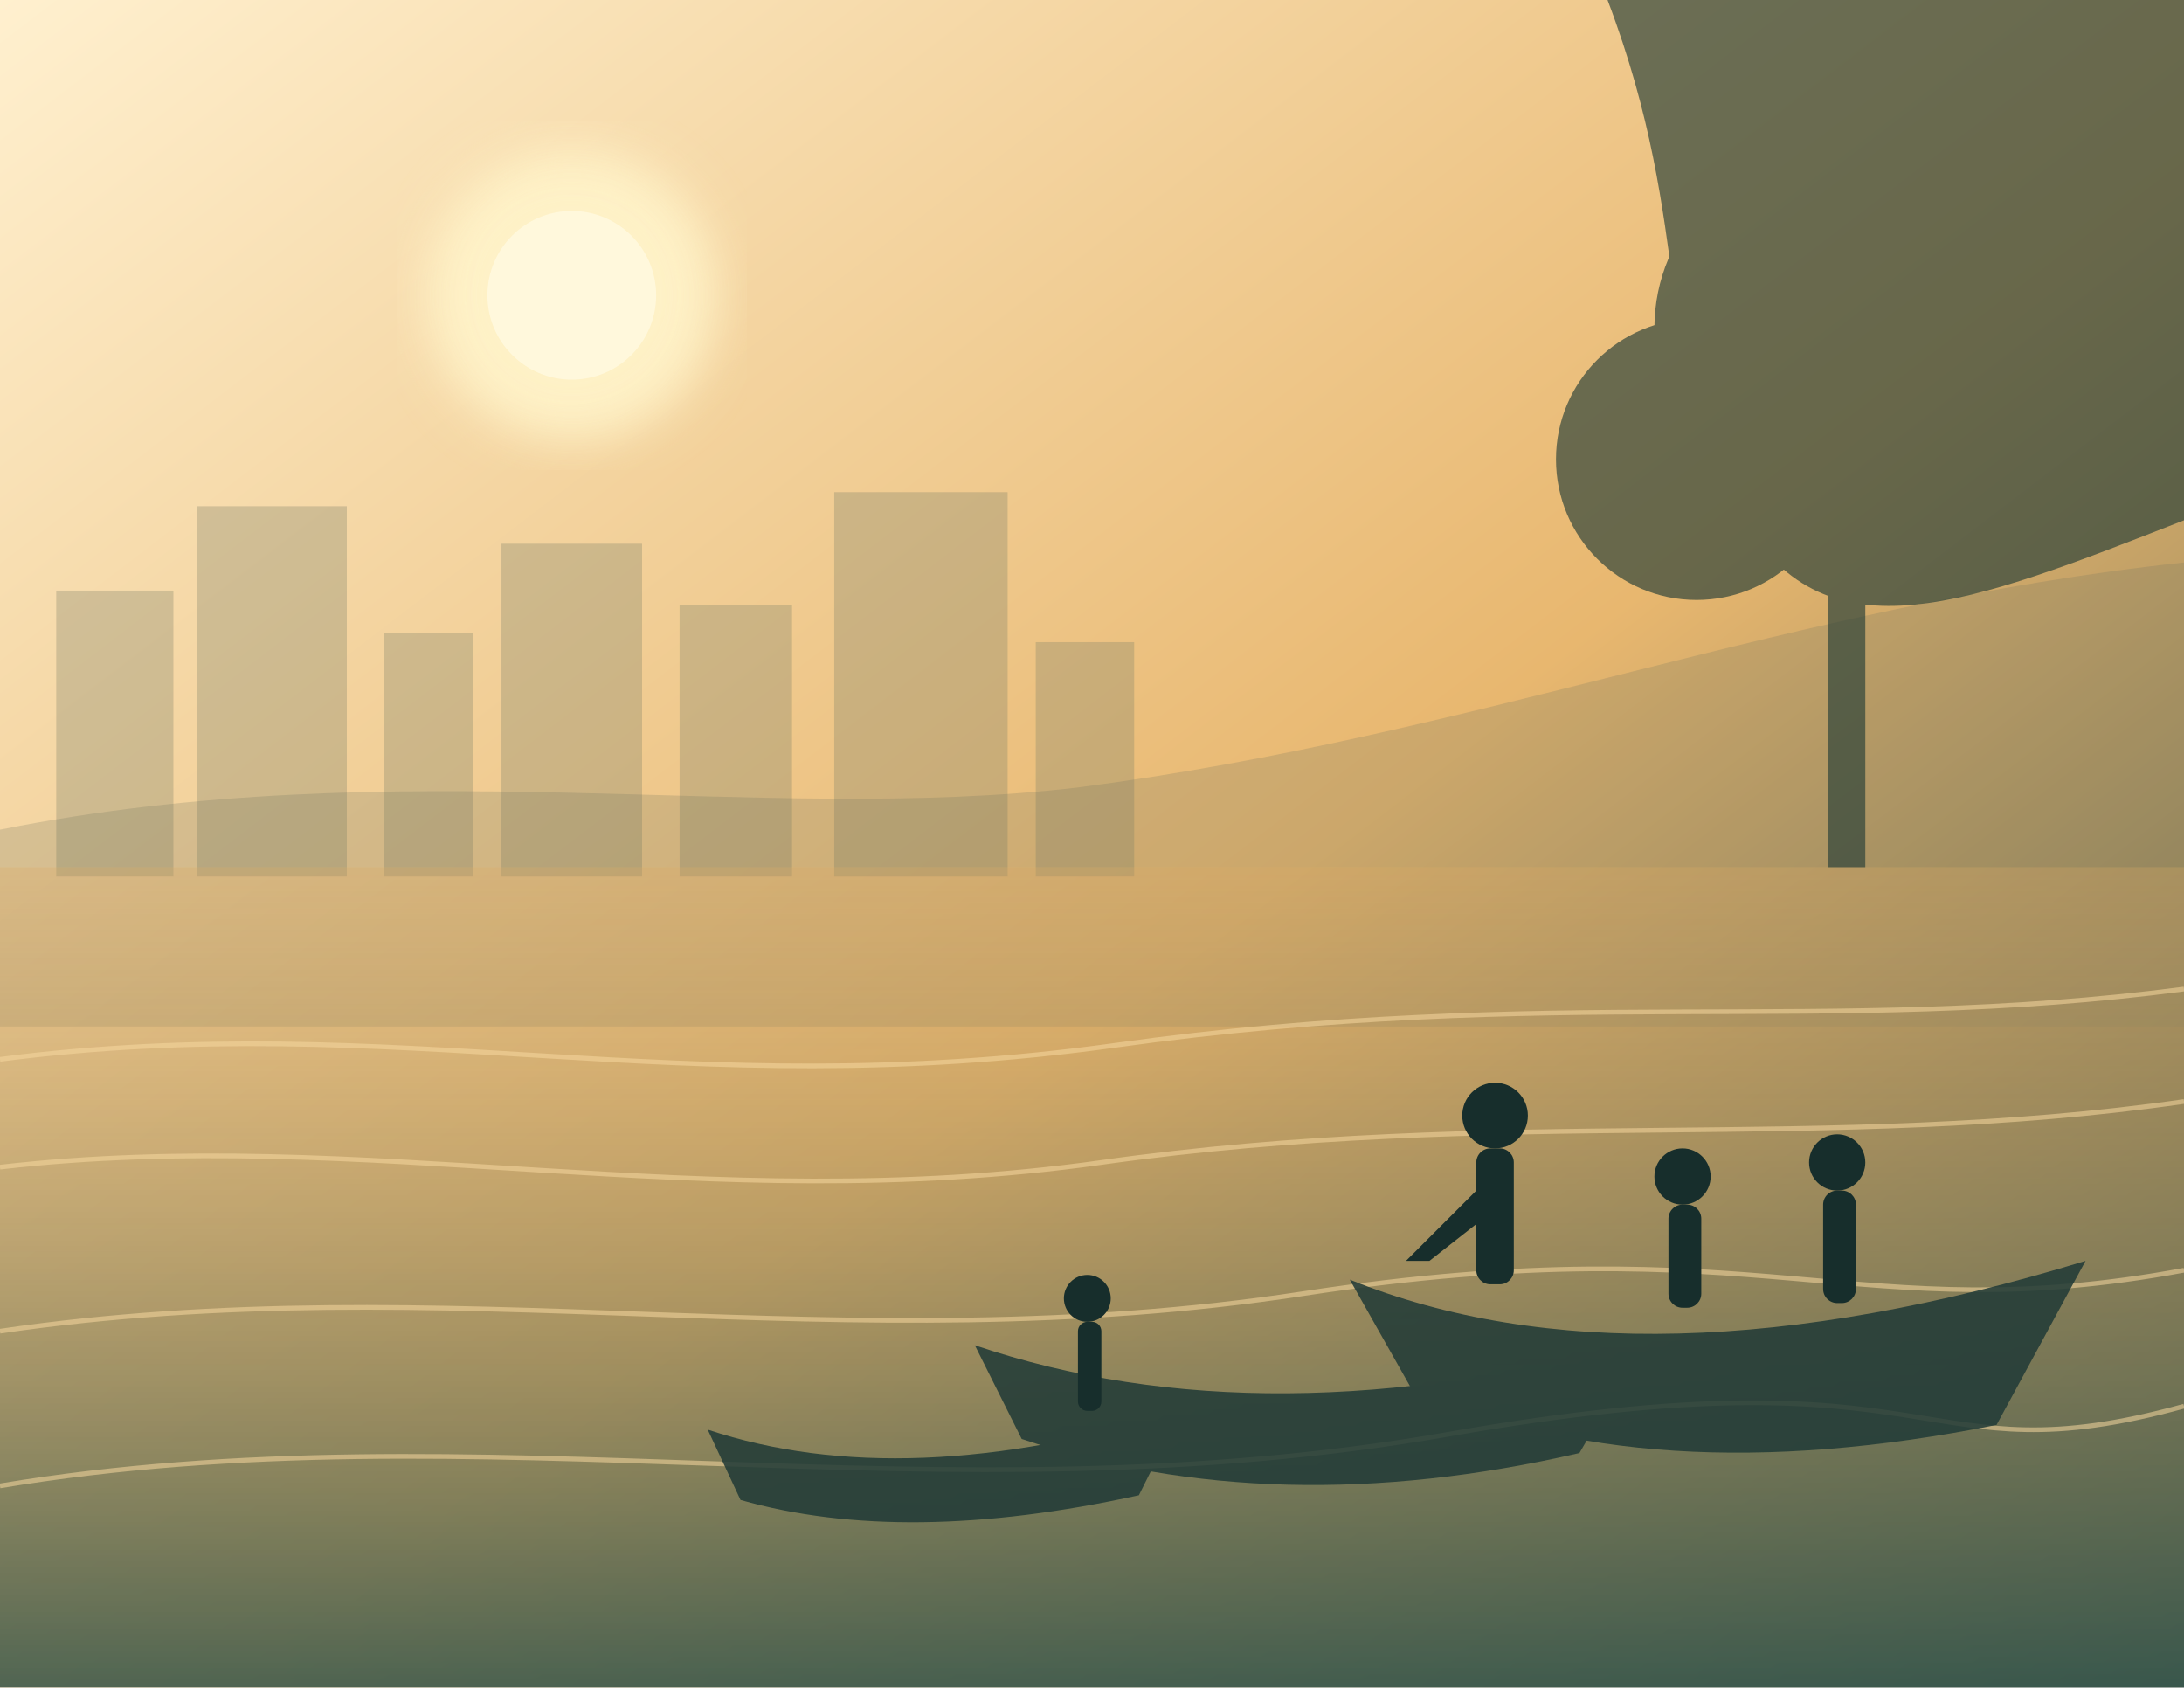
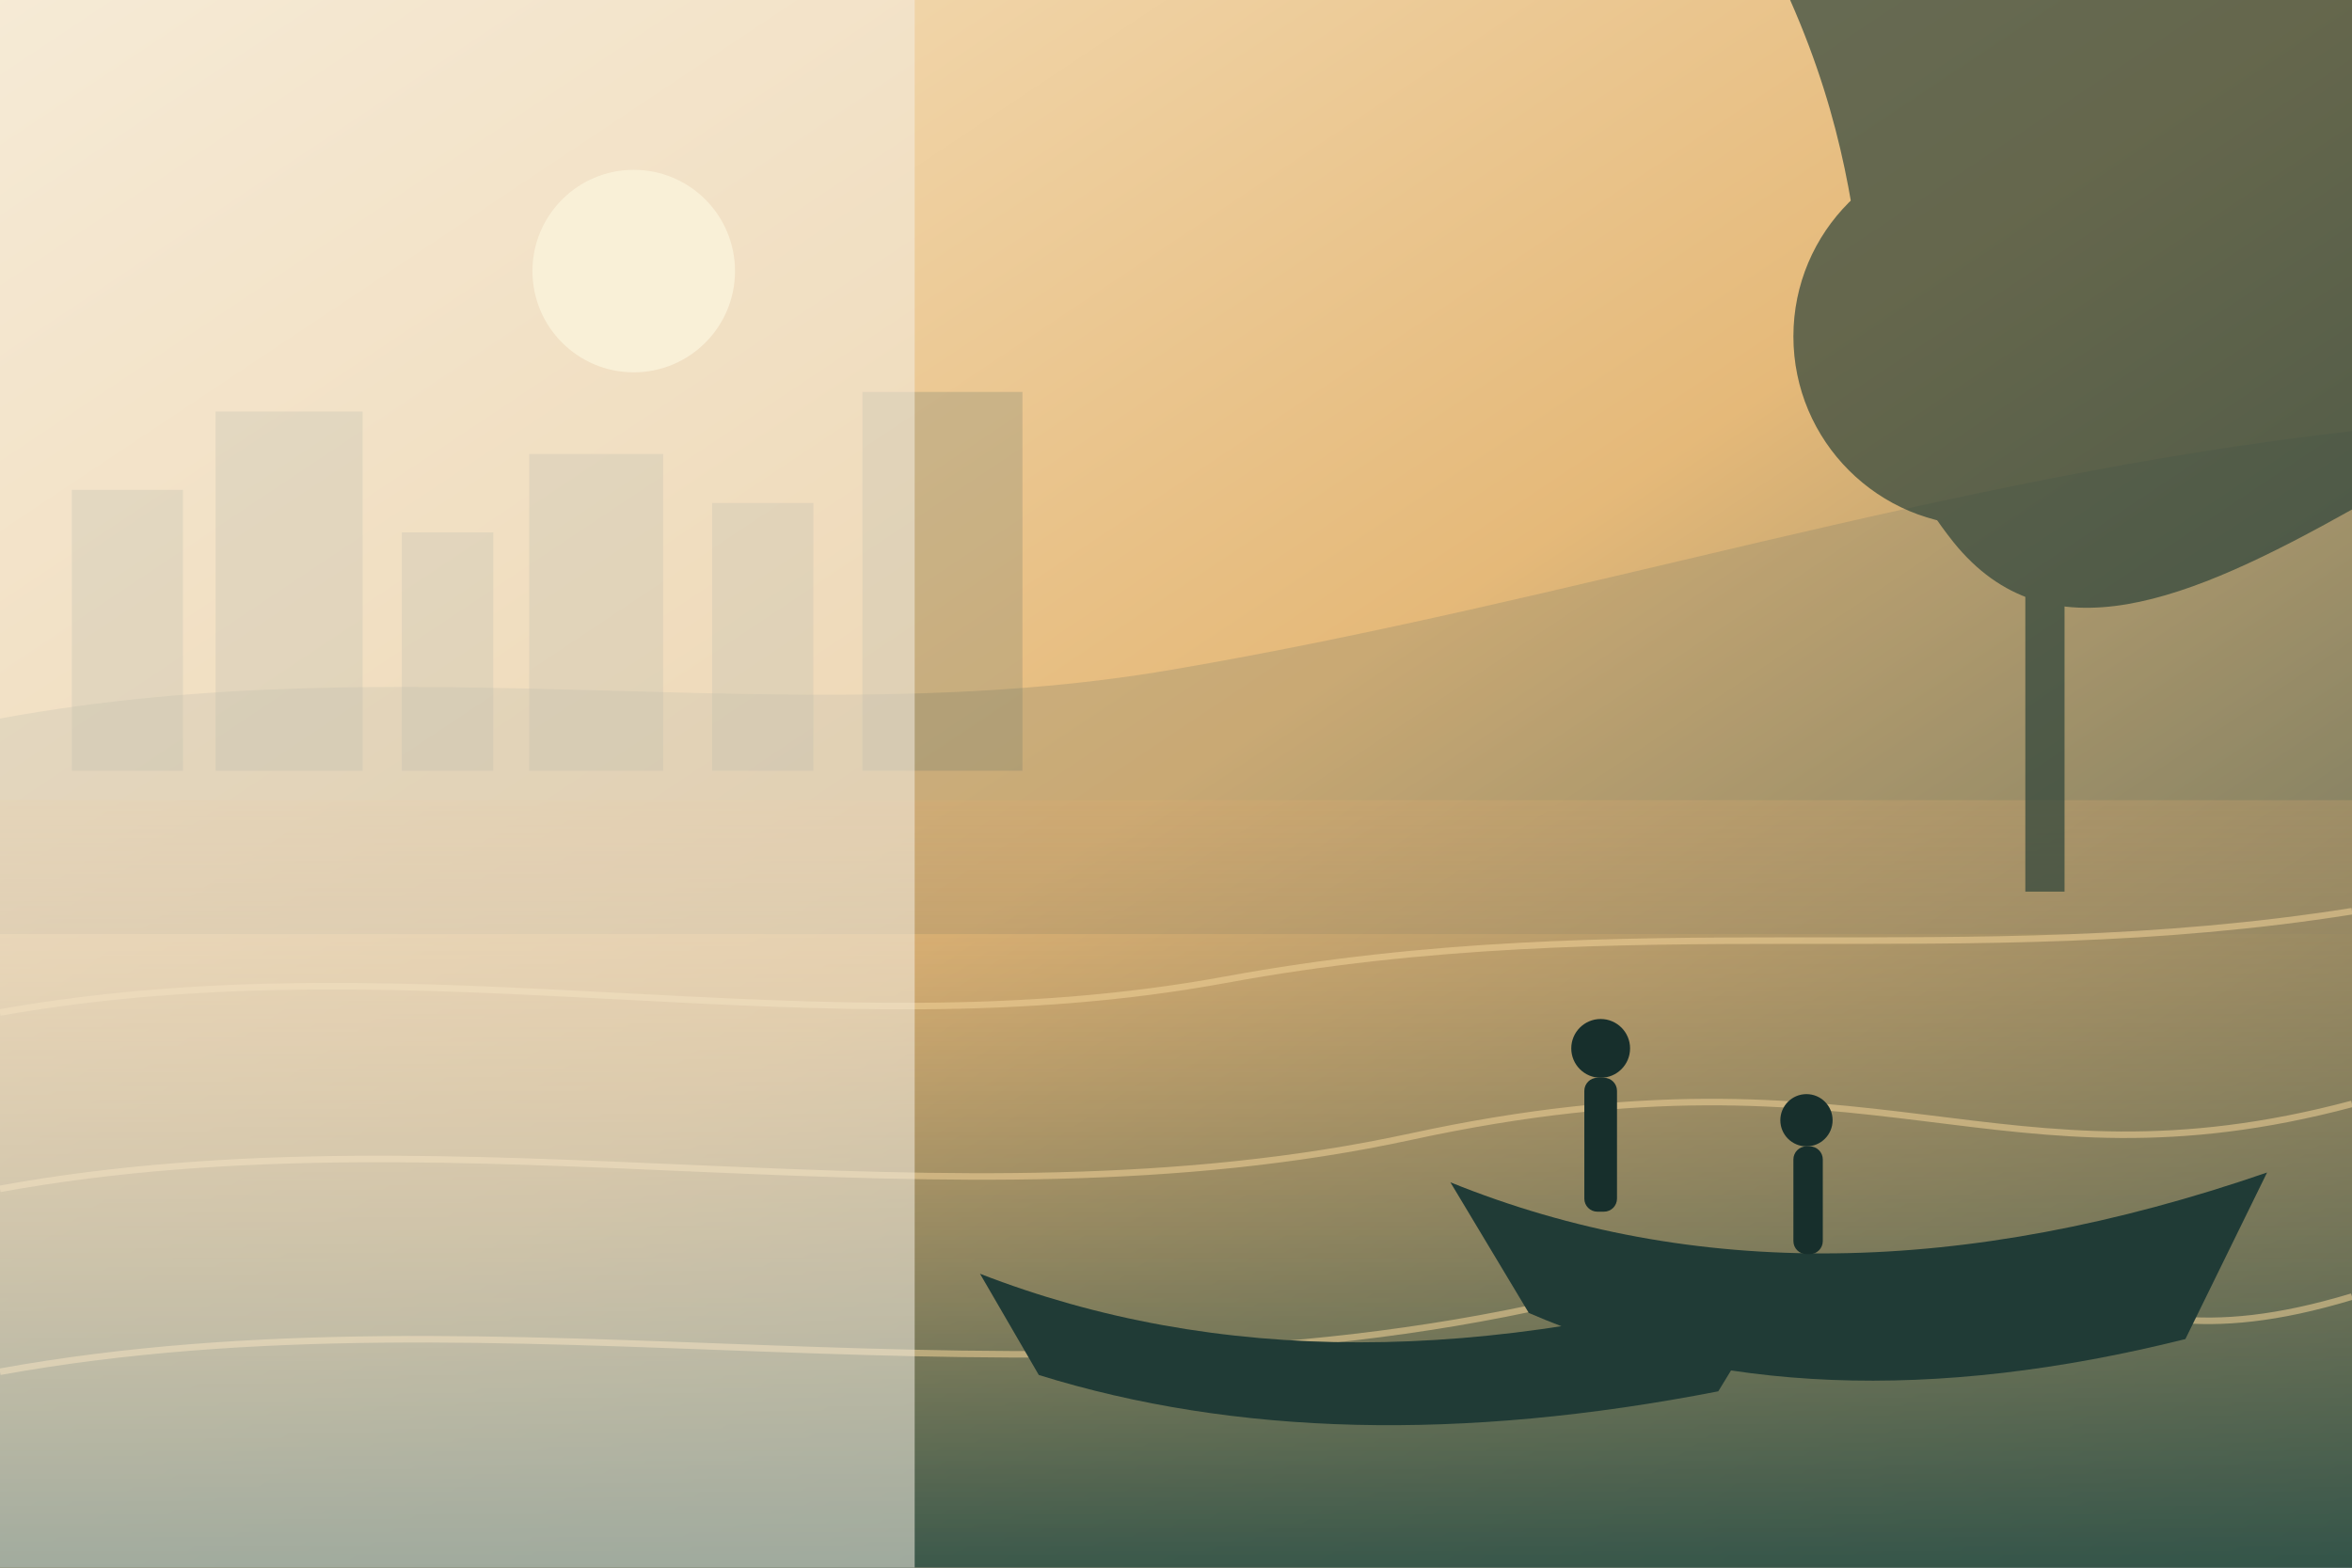
- <svg xmlns="http://www.w3.org/2000/svg" viewBox="0 0 466 360">
+ <svg xmlns="http://www.w3.org/2000/svg" viewBox="0 0 720 480" preserveAspectRatio="xMidYMid slice">
  <defs>
-     <linearGradient id="bg" x1="0" y1="0" x2="1" y2="1">
-       <stop stop-color="#fff0cf" />
-       <stop offset=".55" stop-color="#e8b76f" />
-       <stop offset="1" stop-color="#4e5c4c" />
+     <linearGradient id="a" x1="0" y1="0" x2="1" y2="1">
+       <stop stop-color="#f8e6c6" />
+       <stop offset=".5" stop-color="#e5b979" />
+       <stop offset="1" stop-color="#415a50" />
    </linearGradient>
-     <linearGradient id="water" x1="0" y1="0" x2="0" y2="1">
-       <stop stop-color="#ddaa64" stop-opacity=".28" />
-       <stop offset="1" stop-color="#35564c" stop-opacity=".85" />
+     <linearGradient id="w" x1="0" y1="0" x2="0" y2="1">
+       <stop stop-color="#dca96d" stop-opacity=".25" />
+       <stop offset="1" stop-color="#315348" stop-opacity=".92" />
    </linearGradient>
-     <filter id="soft">
-       <feGaussianBlur stdDeviation="5" />
-     </filter>
  </defs>
-   <rect width="466" height="360" fill="url(#bg)" />
-   <circle cx="122" cy="63" r="31" fill="#fff3c9" opacity=".92" filter="url(#soft)" />
-   <circle cx="122" cy="63" r="18" fill="#fff8dc" />
-   <g fill="#7d8067" opacity=".32">
-     <rect x="12" y="126" width="25" height="61" />
-     <rect x="42" y="108" width="32" height="79" />
-     <rect x="82" y="135" width="19" height="52" />
-     <rect x="107" y="116" width="30" height="71" />
-     <rect x="145" y="129" width="24" height="58" />
-     <rect x="178" y="105" width="37" height="82" />
-     <rect x="221" y="137" width="21" height="50" />
+   <rect width="720" height="480" fill="url(#a)" />
+   <circle cx="194" cy="83" r="31" fill="#fff2c9" />
+   <g fill="#7d826e" opacity=".30">
+     <rect x="22" y="150" width="34" height="86" />
+     <rect x="66" y="126" width="45" height="110" />
+     <rect x="123" y="163" width="28" height="73" />
+     <rect x="162" y="139" width="41" height="97" />
+     <rect x="218" y="154" width="31" height="82" />
+     <rect x="264" y="120" width="49" height="116" />
  </g>
-   <path d="M0 177 C85 160 162 176 230 168 C315 157 382 129 466 120 L466 219 L0 219Z" fill="#6d715e" opacity=".23" />
-   <rect y="185" width="466" height="175" fill="url(#water)" />
-   <g stroke="#f6d79e" opacity=".55" fill="none">
-     <path d="M0 226 C85 215 145 236 238 223 S390 221 466 211" />
-     <path d="M0 249 C78 240 150 260 235 248 S390 246 466 235" />
-     <path d="M0 284 C95 270 180 291 278 276 S396 284 466 271" />
-     <path d="M0 317 C102 300 201 325 309 306 S408 316 466 300" />
+   <path d="M0 220 C125 197 243 225 359 205 C482 184 596 146 720 132 L720 286 L0 286Z" fill="#747663" opacity=".25" />
+   <rect y="245" width="720" height="235" fill="url(#w)" />
+   <g stroke="#f0d198" opacity=".55" fill="none" stroke-width="2">
+     <path d="M0 310 C130 287 250 323 375 300 S600 298 720 279" />
+     <path d="M0 364 C143 338 289 379 432 348 S611 367 720 338" />
+     <path d="M0 420 C155 392 312 436 476 399 S627 425 720 397" />
  </g>
-   <g fill="#203a36" opacity=".86">
-     <path d="M208 287 Q270 308 351 286 L337 310 Q272 325 218 307Z" />
-     <path d="M288 273 Q350 298 445 269 L426 304 Q351 319 301 296Z" />
-     <path d="M151 305 Q193 319 252 301 L243 319 Q193 330 158 320Z" />
+   <g fill="#203b36">
+     <path d="M300 390 Q408 432 548 390 L526 426 Q408 449 318 421Z" />
+     <path d="M444 362 Q555 407 694 359 L669 410 Q553 439 468 402Z" />
  </g>
-   <g fill="#172e2c">
-     <circle cx="319" cy="238" r="7" />
-     <rect x="315" y="245" width="8" height="29" rx="3" />
-     <path d="M316 253 l-16 16 h5 l14-11z" />
-     <circle cx="359" cy="251" r="6" />
-     <rect x="356" y="257" width="7" height="22" rx="3" />
-     <circle cx="392" cy="248" r="6" />
-     <rect x="389" y="254" width="7" height="24" rx="3" />
-     <circle cx="232" cy="277" r="5" />
-     <rect x="230" y="282" width="5" height="19" rx="2" />
+   <g fill="#172f2c">
+     <circle cx="490" cy="321" r="9" />
+     <rect x="485" y="330" width="10" height="41" rx="4" />
+     <circle cx="553" cy="343" r="8" />
+     <rect x="549" y="351" width="9" height="33" rx="4" />
  </g>
-   <g fill="#263e36" opacity=".66">
-     <path d="M343 0 C362 50 352 77 372 111 C390 141 420 129 466 111 L466 0Z" />
-     <circle cx="391" cy="70" r="38" />
-     <circle cx="430" cy="80" r="34" />
-     <circle cx="362" cy="98" r="30" />
-     <rect x="390" y="86" width="8" height="99" />
+   <g fill="#294137" opacity=".68">
+     <path d="M548 0 C582 77 559 117 598 166 C627 202 670 184 720 156 L720 0Z" />
+     <circle cx="607" cy="103" r="58" />
+     <circle cx="668" cy="118" r="54" />
+     <rect x="620" y="124" width="12" height="149" />
  </g>
+   <rect width="280" height="480" fill="#f4eee4" opacity=".54" />
</svg>
